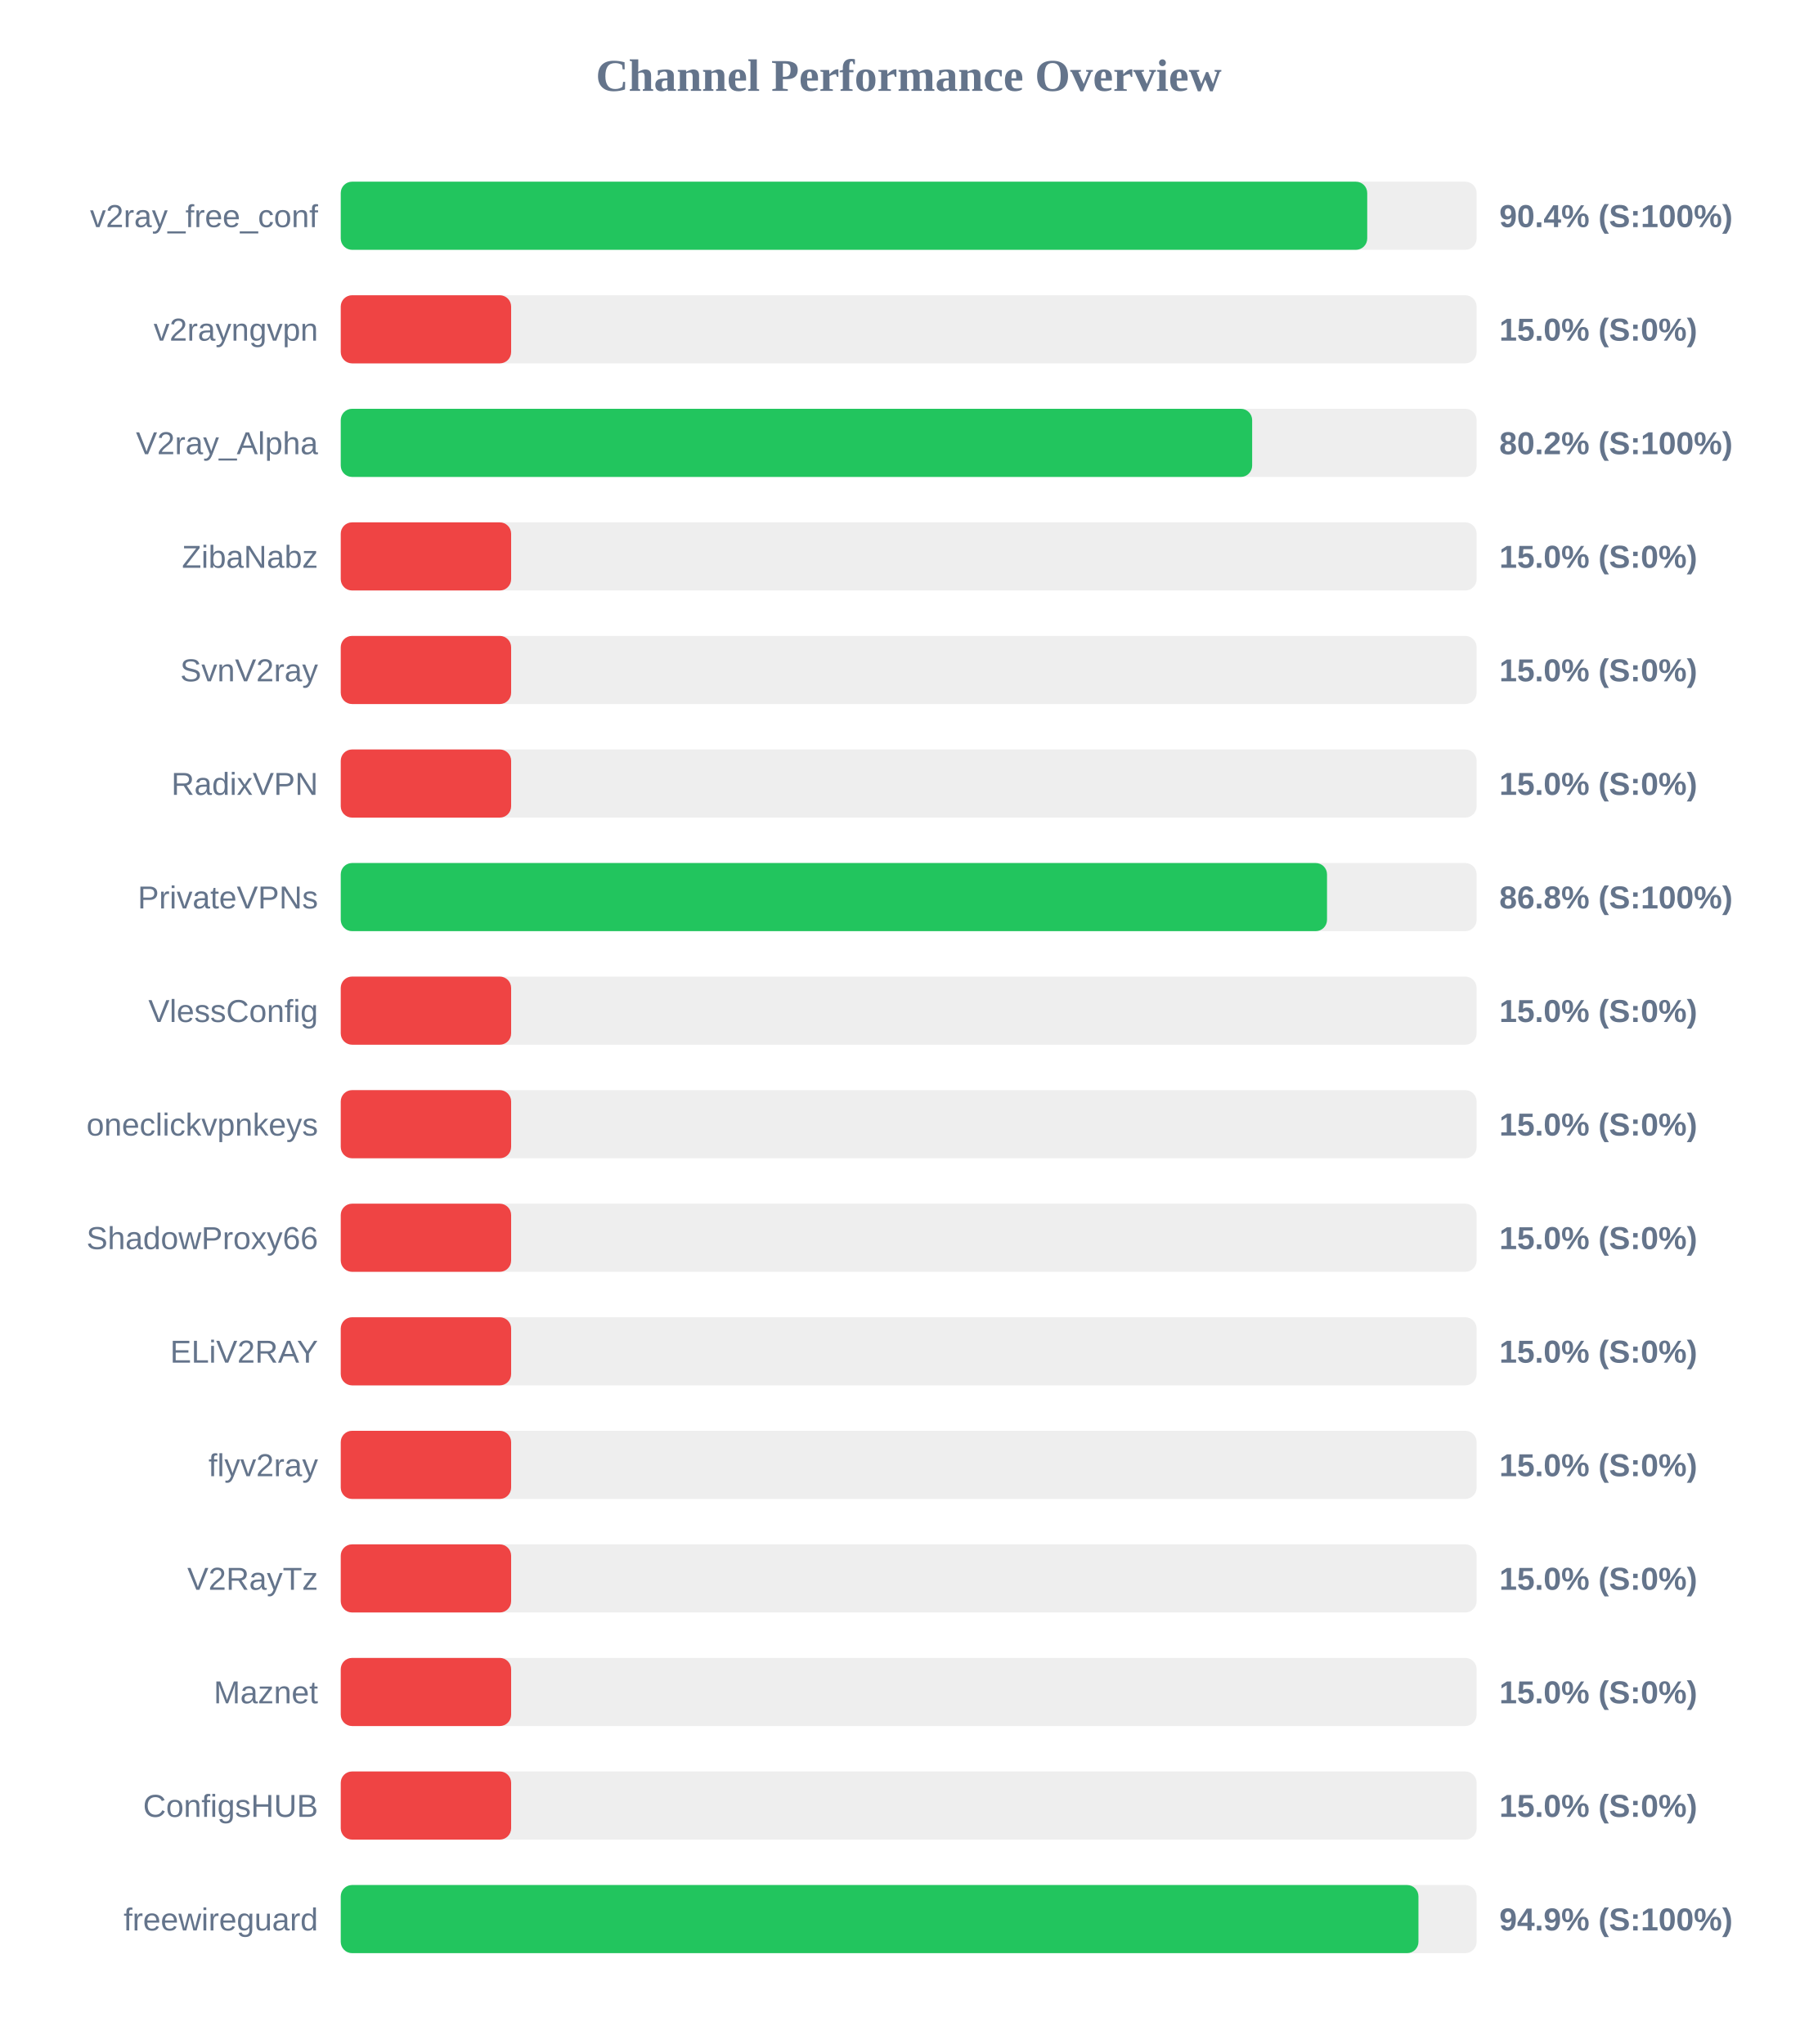
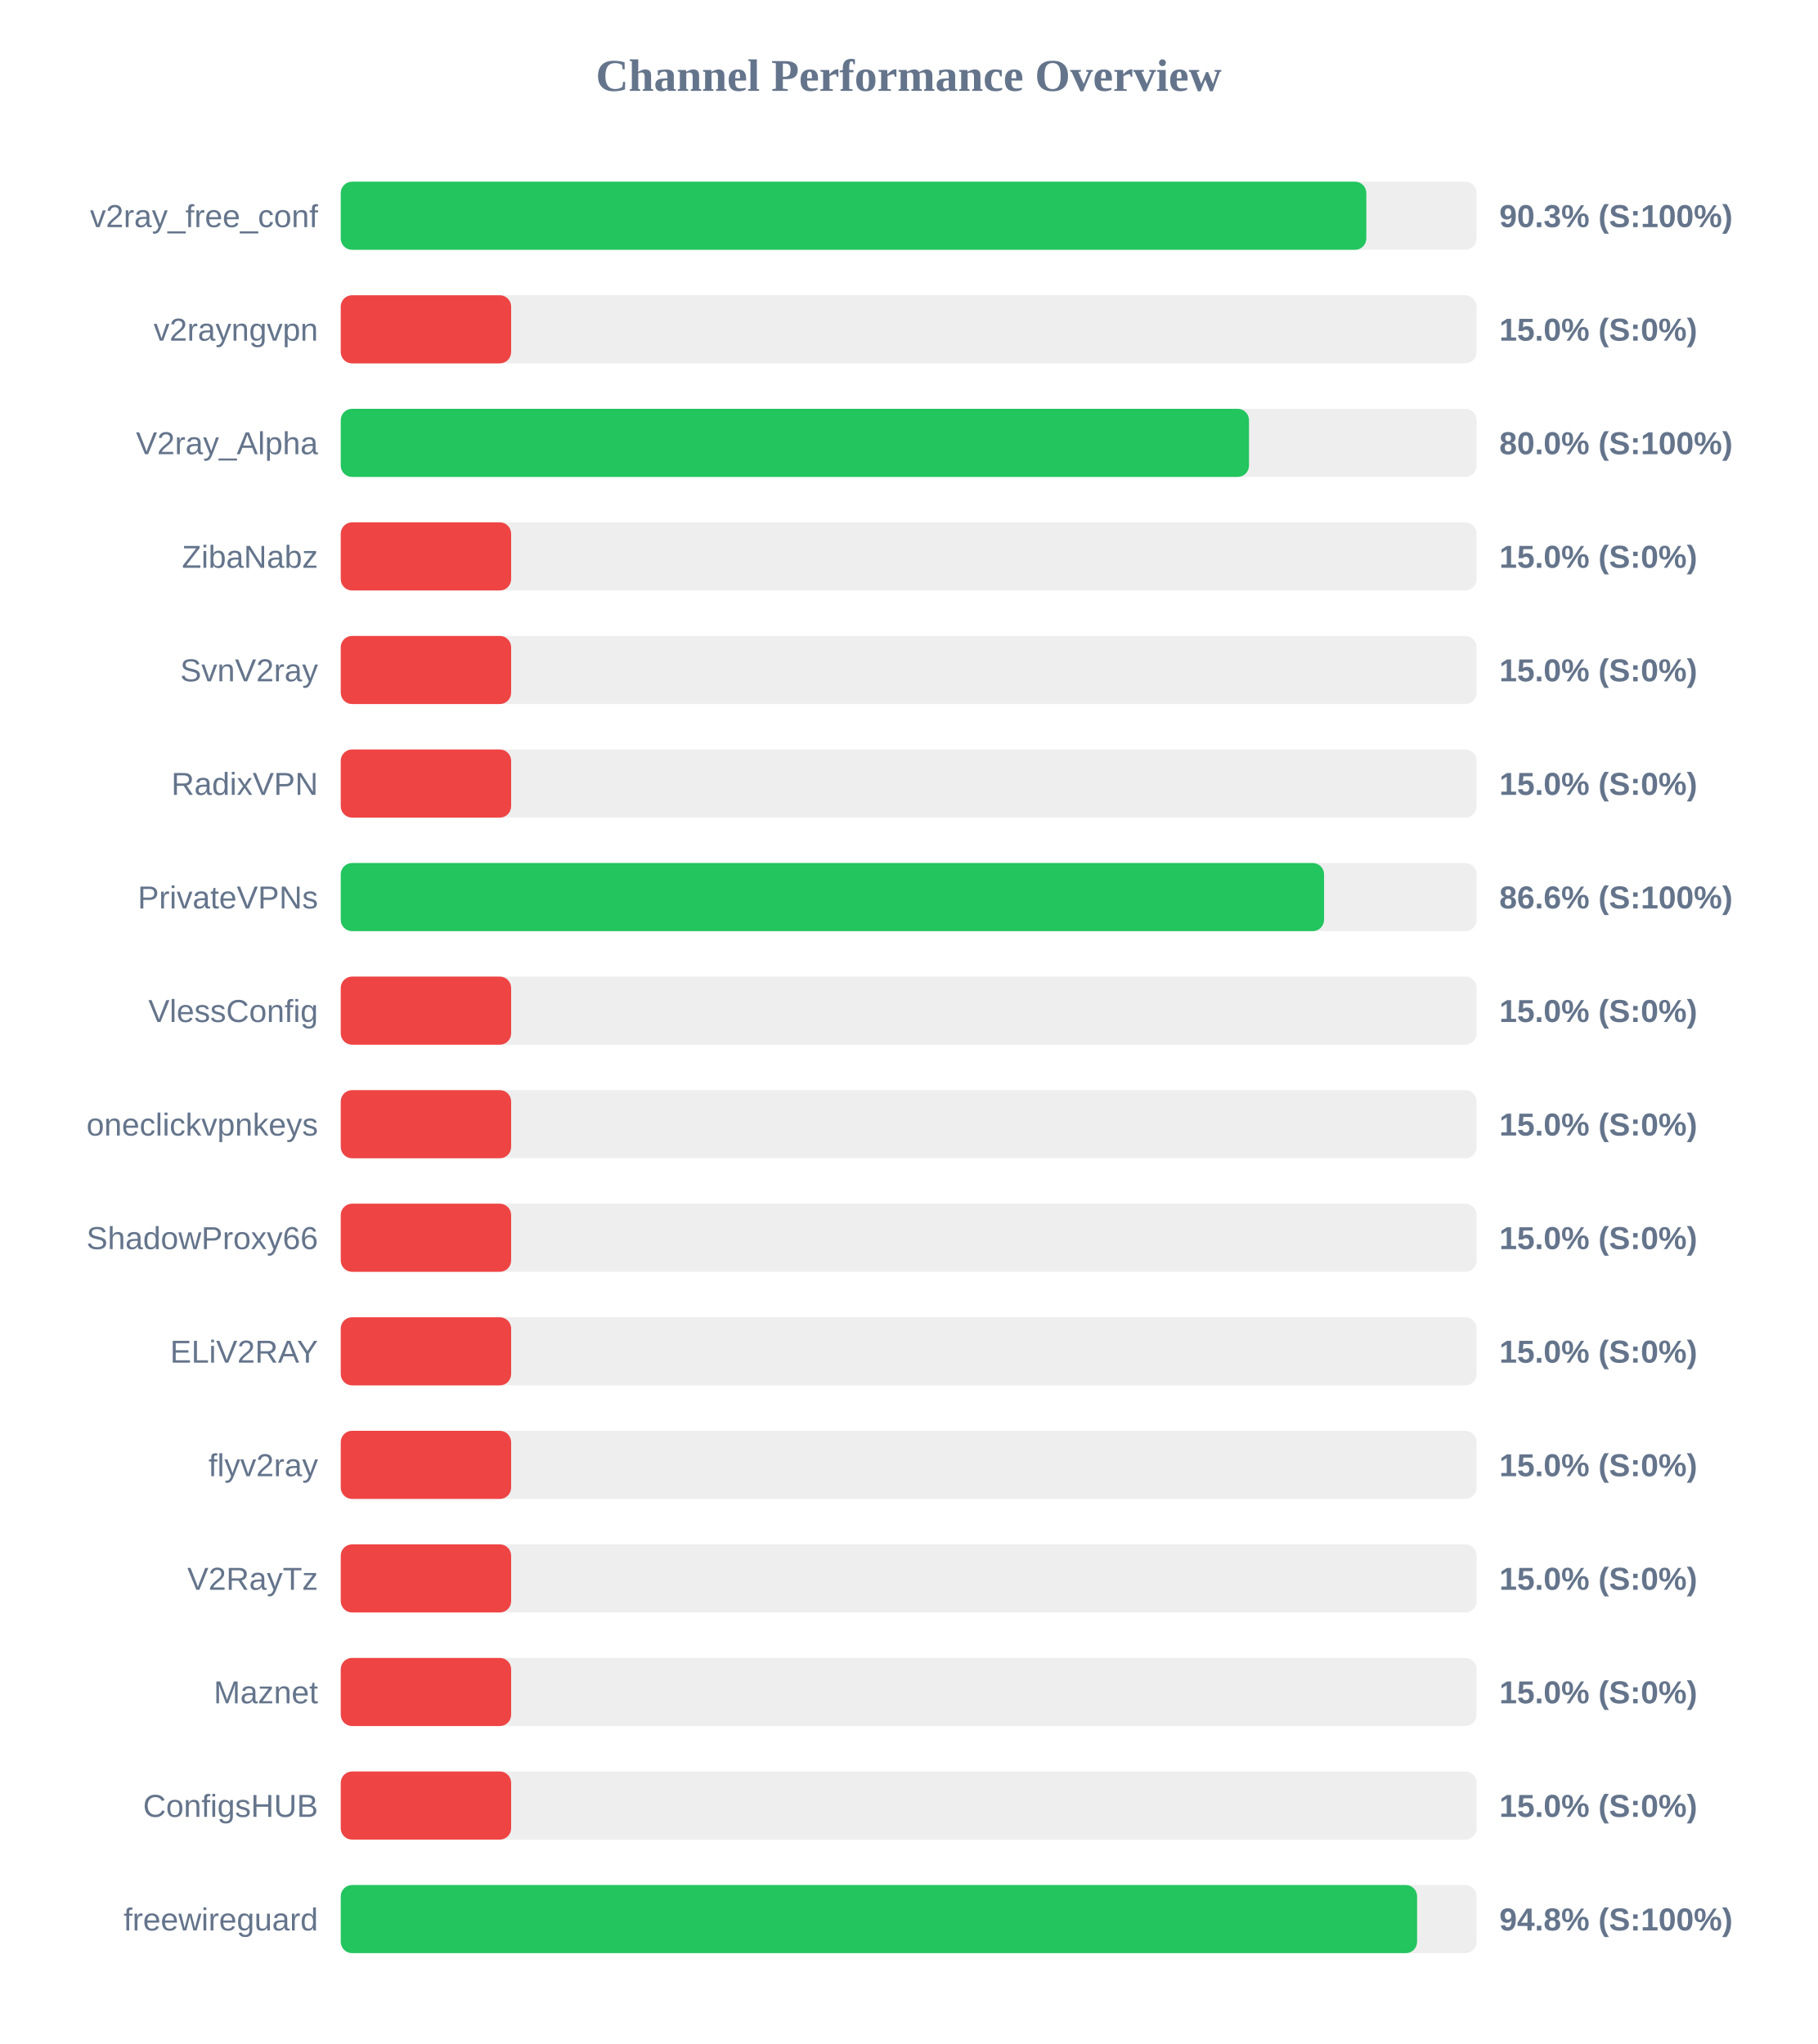
<svg xmlns="http://www.w3.org/2000/svg" width="800" height="900" version="1.1">
  <style>
        .row { font: 14px Arial; fill: #64748b; }
        .score { font: bold 14px Arial; fill: #64748b; }
    </style>
  <text x="400" y="40" text-anchor="middle" font-size="20px" font-weight="bold" fill="#64748b">Channel Performance Overview</text>
  <rect x="150" y="80" width="500" height="30" fill="#eee" rx="5" />
-   <rect x="150" y="80" width="451.85" height="30" fill="#22c55e" rx="5" />
+   <rect x="150" y="80" width="451.45" height="30" fill="#22c55e" rx="5" />
  <text x="140" y="100" text-anchor="end" class="row">v2ray_free_conf</text>
-   <text x="660" y="100" text-anchor="start" class="score">90.4% (S:100%)</text>
+   <text x="660" y="100" text-anchor="start" class="score">90.3% (S:100%)</text>
  <rect x="150" y="130" width="500" height="30" fill="#eee" rx="5" />
  <rect x="150" y="130" width="75.0" height="30" fill="#ef4444" rx="5" />
  <text x="140" y="150" text-anchor="end" class="row">v2rayngvpn</text>
  <text x="660" y="150" text-anchor="start" class="score">15.0% (S:0%)</text>
  <rect x="150" y="180" width="500" height="30" fill="#eee" rx="5" />
-   <rect x="150" y="180" width="401.2" height="30" fill="#22c55e" rx="5" />
+   <rect x="150" y="180" width="399.8" height="30" fill="#22c55e" rx="5" />
  <text x="140" y="200" text-anchor="end" class="row">V2ray_Alpha</text>
-   <text x="660" y="200" text-anchor="start" class="score">80.2% (S:100%)</text>
+   <text x="660" y="200" text-anchor="start" class="score">80.0% (S:100%)</text>
  <rect x="150" y="230" width="500" height="30" fill="#eee" rx="5" />
  <rect x="150" y="230" width="75.0" height="30" fill="#ef4444" rx="5" />
  <text x="140" y="250" text-anchor="end" class="row">ZibaNabz</text>
  <text x="660" y="250" text-anchor="start" class="score">15.0% (S:0%)</text>
  <rect x="150" y="280" width="500" height="30" fill="#eee" rx="5" />
  <rect x="150" y="280" width="75.0" height="30" fill="#ef4444" rx="5" />
  <text x="140" y="300" text-anchor="end" class="row">SvnV2ray</text>
  <text x="660" y="300" text-anchor="start" class="score">15.0% (S:0%)</text>
  <rect x="150" y="330" width="500" height="30" fill="#eee" rx="5" />
  <rect x="150" y="330" width="75.0" height="30" fill="#ef4444" rx="5" />
  <text x="140" y="350" text-anchor="end" class="row">RadixVPN</text>
  <text x="660" y="350" text-anchor="start" class="score">15.0% (S:0%)</text>
  <rect x="150" y="380" width="500" height="30" fill="#eee" rx="5" />
-   <rect x="150" y="380" width="434.15" height="30" fill="#22c55e" rx="5" />
+   <rect x="150" y="380" width="432.85" height="30" fill="#22c55e" rx="5" />
  <text x="140" y="400" text-anchor="end" class="row">PrivateVPNs</text>
-   <text x="660" y="400" text-anchor="start" class="score">86.8% (S:100%)</text>
+   <text x="660" y="400" text-anchor="start" class="score">86.6% (S:100%)</text>
  <rect x="150" y="430" width="500" height="30" fill="#eee" rx="5" />
  <rect x="150" y="430" width="75.0" height="30" fill="#ef4444" rx="5" />
  <text x="140" y="450" text-anchor="end" class="row">VlessConfig</text>
  <text x="660" y="450" text-anchor="start" class="score">15.0% (S:0%)</text>
  <rect x="150" y="480" width="500" height="30" fill="#eee" rx="5" />
  <rect x="150" y="480" width="75.0" height="30" fill="#ef4444" rx="5" />
  <text x="140" y="500" text-anchor="end" class="row">oneclickvpnkeys</text>
  <text x="660" y="500" text-anchor="start" class="score">15.0% (S:0%)</text>
  <rect x="150" y="530" width="500" height="30" fill="#eee" rx="5" />
  <rect x="150" y="530" width="75.0" height="30" fill="#ef4444" rx="5" />
  <text x="140" y="550" text-anchor="end" class="row">ShadowProxy66</text>
  <text x="660" y="550" text-anchor="start" class="score">15.0% (S:0%)</text>
  <rect x="150" y="580" width="500" height="30" fill="#eee" rx="5" />
  <rect x="150" y="580" width="75.0" height="30" fill="#ef4444" rx="5" />
  <text x="140" y="600" text-anchor="end" class="row">ELiV2RAY</text>
  <text x="660" y="600" text-anchor="start" class="score">15.0% (S:0%)</text>
  <rect x="150" y="630" width="500" height="30" fill="#eee" rx="5" />
  <rect x="150" y="630" width="75.0" height="30" fill="#ef4444" rx="5" />
  <text x="140" y="650" text-anchor="end" class="row">flyv2ray</text>
  <text x="660" y="650" text-anchor="start" class="score">15.0% (S:0%)</text>
  <rect x="150" y="680" width="500" height="30" fill="#eee" rx="5" />
  <rect x="150" y="680" width="75.0" height="30" fill="#ef4444" rx="5" />
  <text x="140" y="700" text-anchor="end" class="row">V2RayTz</text>
  <text x="660" y="700" text-anchor="start" class="score">15.0% (S:0%)</text>
  <rect x="150" y="730" width="500" height="30" fill="#eee" rx="5" />
  <rect x="150" y="730" width="75.0" height="30" fill="#ef4444" rx="5" />
  <text x="140" y="750" text-anchor="end" class="row">Maznet</text>
  <text x="660" y="750" text-anchor="start" class="score">15.0% (S:0%)</text>
  <rect x="150" y="780" width="500" height="30" fill="#eee" rx="5" />
  <rect x="150" y="780" width="75.0" height="30" fill="#ef4444" rx="5" />
  <text x="140" y="800" text-anchor="end" class="row">ConfigsHUB</text>
  <text x="660" y="800" text-anchor="start" class="score">15.0% (S:0%)</text>
  <rect x="150" y="830" width="500" height="30" fill="#eee" rx="5" />
-   <rect x="150" y="830" width="474.4" height="30" fill="#22c55e" rx="5" />
+   <rect x="150" y="830" width="473.8" height="30" fill="#22c55e" rx="5" />
  <text x="140" y="850" text-anchor="end" class="row">freewireguard</text>
-   <text x="660" y="850" text-anchor="start" class="score">94.9% (S:100%)</text>
+   <text x="660" y="850" text-anchor="start" class="score">94.8% (S:100%)</text>
</svg>
